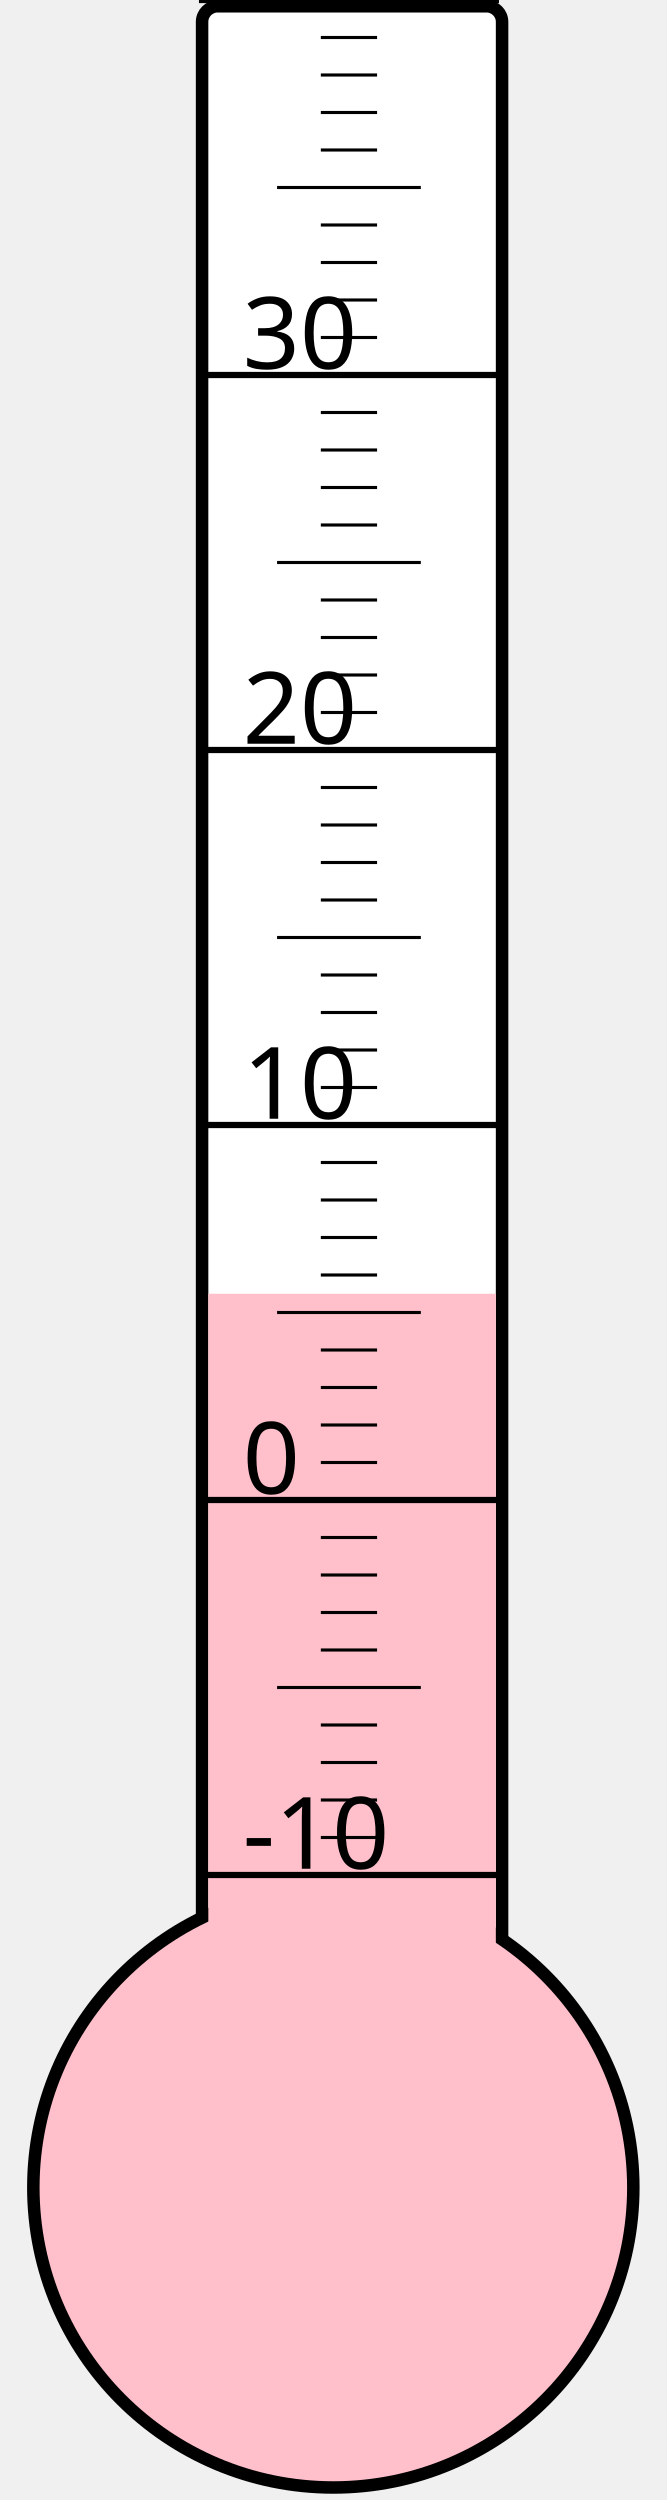
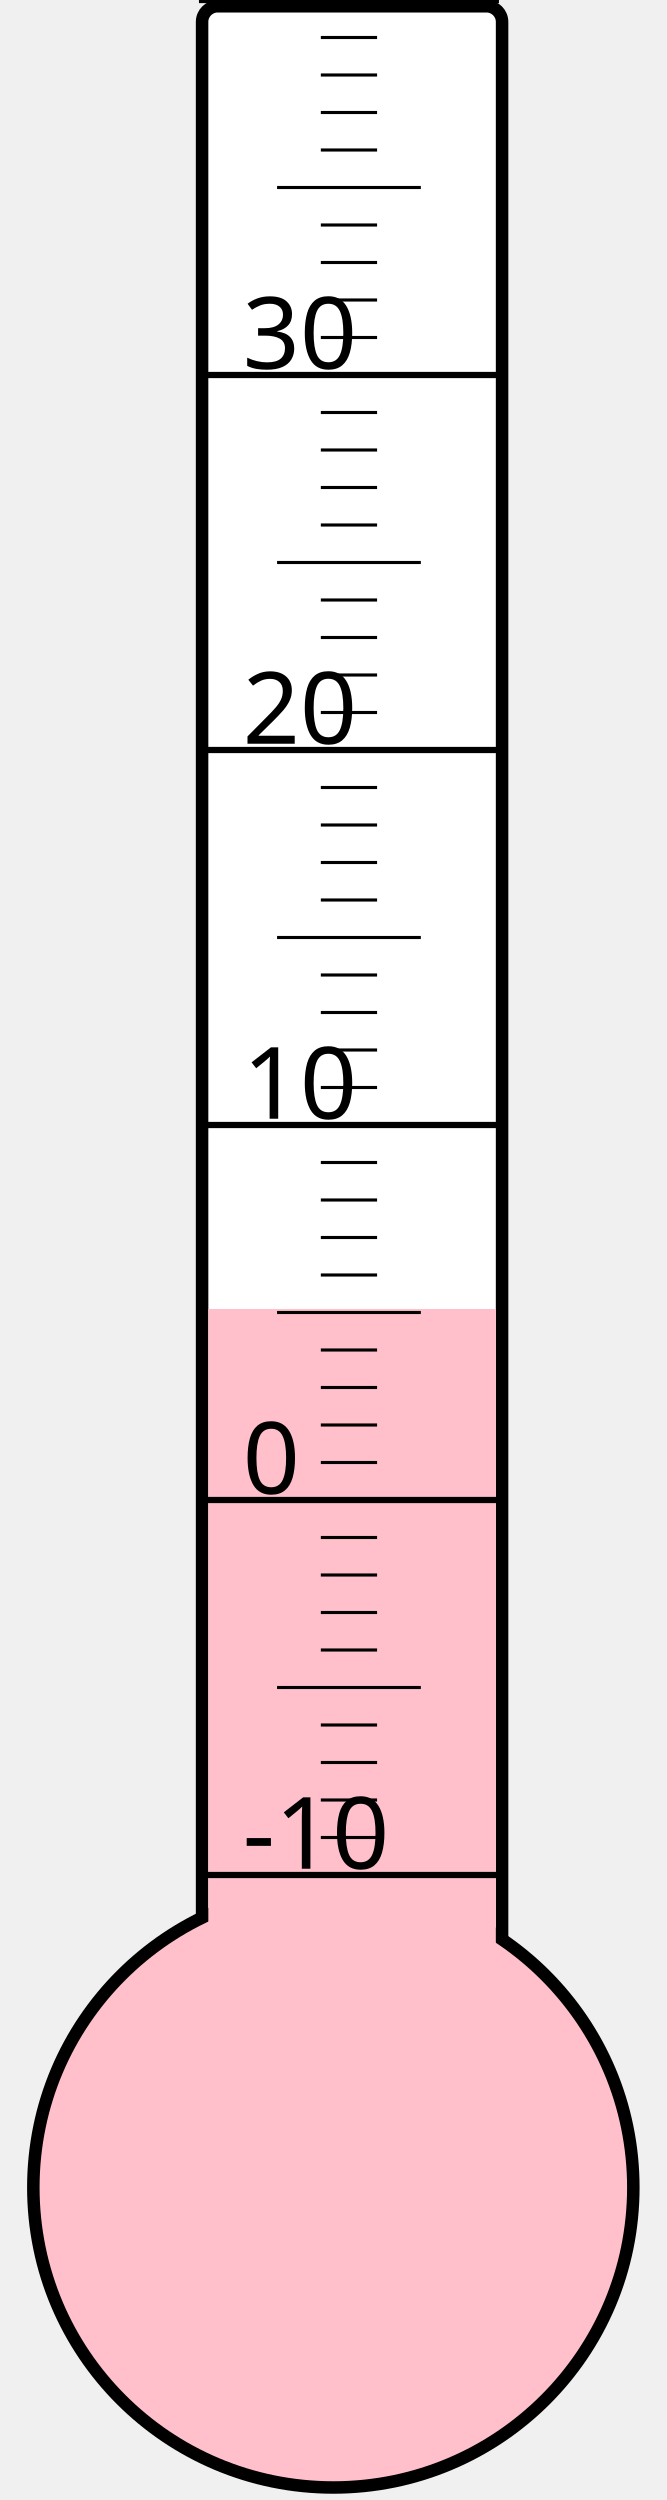
<svg xmlns="http://www.w3.org/2000/svg" width="40px" height="150px" viewBox="0 0 200 800">
  <rect width="200" height="800" x="0" y="0" style="fill: #ffffeb; fill-opacity: 0;" />
  <rect width="96" height="680" x="58" y="2" rx="5" ry="5" style="fill: white; fill-opacity: 1; stroke: black; stroke-width: 4;" />
  <circle cx="100" cy="700" r="96" style="fill: pink; stroke: black; stroke-width: 4;" />
-   <rect width="92" height="286.0" x="60" y="414.0" style="fill: pink; fill-opacity: 1; stroke-width: 0;" />
+   <rect width="92" height="281.125" x="60" y="418.875" style="fill: pink; fill-opacity: 1; stroke-width: 0;" />
  <text x="71" y="598" style="font-family: sans-serif; font-size: 24pt;">-10</text>
  <text x="71" y="478" style="font-family: sans-serif; font-size: 24pt;">0</text>
  <text x="71" y="358" style="font-family: sans-serif; font-size: 24pt;">10</text>
  <text x="71" y="238" style="font-family: sans-serif; font-size: 24pt;">20</text>
  <text x="71" y="118" style="font-family: sans-serif; font-size: 24pt;">30</text>
  <g style="stroke: black;">
    <line x1="57" y1="600" x2="153" y2="600" style="stroke-width: 2;" />
    <line x1="96" y1="588" x2="114" y2="588" style="stroke-width: 1;" />
    <line x1="96" y1="576" x2="114" y2="576" style="stroke-width: 1;" />
    <line x1="96" y1="564" x2="114" y2="564" style="stroke-width: 1;" />
    <line x1="96" y1="552" x2="114" y2="552" style="stroke-width: 1;" />
    <line x1="82" y1="540" x2="128" y2="540" style="stroke-width: 1;" />
    <line x1="96" y1="528" x2="114" y2="528" style="stroke-width: 1;" />
    <line x1="96" y1="516" x2="114" y2="516" style="stroke-width: 1;" />
    <line x1="96" y1="504" x2="114" y2="504" style="stroke-width: 1;" />
    <line x1="96" y1="492" x2="114" y2="492" style="stroke-width: 1;" />
    <line x1="57" y1="480" x2="153" y2="480" style="stroke-width: 2;" />
    <line x1="96" y1="468" x2="114" y2="468" style="stroke-width: 1;" />
    <line x1="96" y1="456" x2="114" y2="456" style="stroke-width: 1;" />
    <line x1="96" y1="444" x2="114" y2="444" style="stroke-width: 1;" />
    <line x1="96" y1="432" x2="114" y2="432" style="stroke-width: 1;" />
    <line x1="82" y1="420" x2="128" y2="420" style="stroke-width: 1;" />
    <line x1="96" y1="408" x2="114" y2="408" style="stroke-width: 1;" />
    <line x1="96" y1="396" x2="114" y2="396" style="stroke-width: 1;" />
    <line x1="96" y1="384" x2="114" y2="384" style="stroke-width: 1;" />
    <line x1="96" y1="372" x2="114" y2="372" style="stroke-width: 1;" />
    <line x1="57" y1="360" x2="153" y2="360" style="stroke-width: 2;" />
    <line x1="96" y1="348" x2="114" y2="348" style="stroke-width: 1;" />
    <line x1="96" y1="336" x2="114" y2="336" style="stroke-width: 1;" />
    <line x1="96" y1="324" x2="114" y2="324" style="stroke-width: 1;" />
    <line x1="96" y1="312" x2="114" y2="312" style="stroke-width: 1;" />
    <line x1="82" y1="300" x2="128" y2="300" style="stroke-width: 1;" />
    <line x1="96" y1="288" x2="114" y2="288" style="stroke-width: 1;" />
    <line x1="96" y1="276" x2="114" y2="276" style="stroke-width: 1;" />
    <line x1="96" y1="264" x2="114" y2="264" style="stroke-width: 1;" />
    <line x1="96" y1="252" x2="114" y2="252" style="stroke-width: 1;" />
    <line x1="57" y1="240" x2="153" y2="240" style="stroke-width: 2;" />
    <line x1="96" y1="228" x2="114" y2="228" style="stroke-width: 1;" />
    <line x1="96" y1="216" x2="114" y2="216" style="stroke-width: 1;" />
    <line x1="96" y1="204" x2="114" y2="204" style="stroke-width: 1;" />
    <line x1="96" y1="192" x2="114" y2="192" style="stroke-width: 1;" />
    <line x1="82" y1="180" x2="128" y2="180" style="stroke-width: 1;" />
    <line x1="96" y1="168" x2="114" y2="168" style="stroke-width: 1;" />
    <line x1="96" y1="156" x2="114" y2="156" style="stroke-width: 1;" />
    <line x1="96" y1="144" x2="114" y2="144" style="stroke-width: 1;" />
    <line x1="96" y1="132" x2="114" y2="132" style="stroke-width: 1;" />
    <line x1="57" y1="120" x2="153" y2="120" style="stroke-width: 2;" />
    <line x1="96" y1="108" x2="114" y2="108" style="stroke-width: 1;" />
    <line x1="96" y1="96" x2="114" y2="96" style="stroke-width: 1;" />
    <line x1="96" y1="84" x2="114" y2="84" style="stroke-width: 1;" />
    <line x1="96" y1="72" x2="114" y2="72" style="stroke-width: 1;" />
    <line x1="82" y1="60" x2="128" y2="60" style="stroke-width: 1;" />
    <line x1="96" y1="48" x2="114" y2="48" style="stroke-width: 1;" />
    <line x1="96" y1="36" x2="114" y2="36" style="stroke-width: 1;" />
    <line x1="96" y1="24" x2="114" y2="24" style="stroke-width: 1;" />
    <line x1="96" y1="12" x2="114" y2="12" style="stroke-width: 1;" />
    <line x1="57" y1="0" x2="153" y2="0" style="stroke-width: 2;" />
  </g>
</svg>
